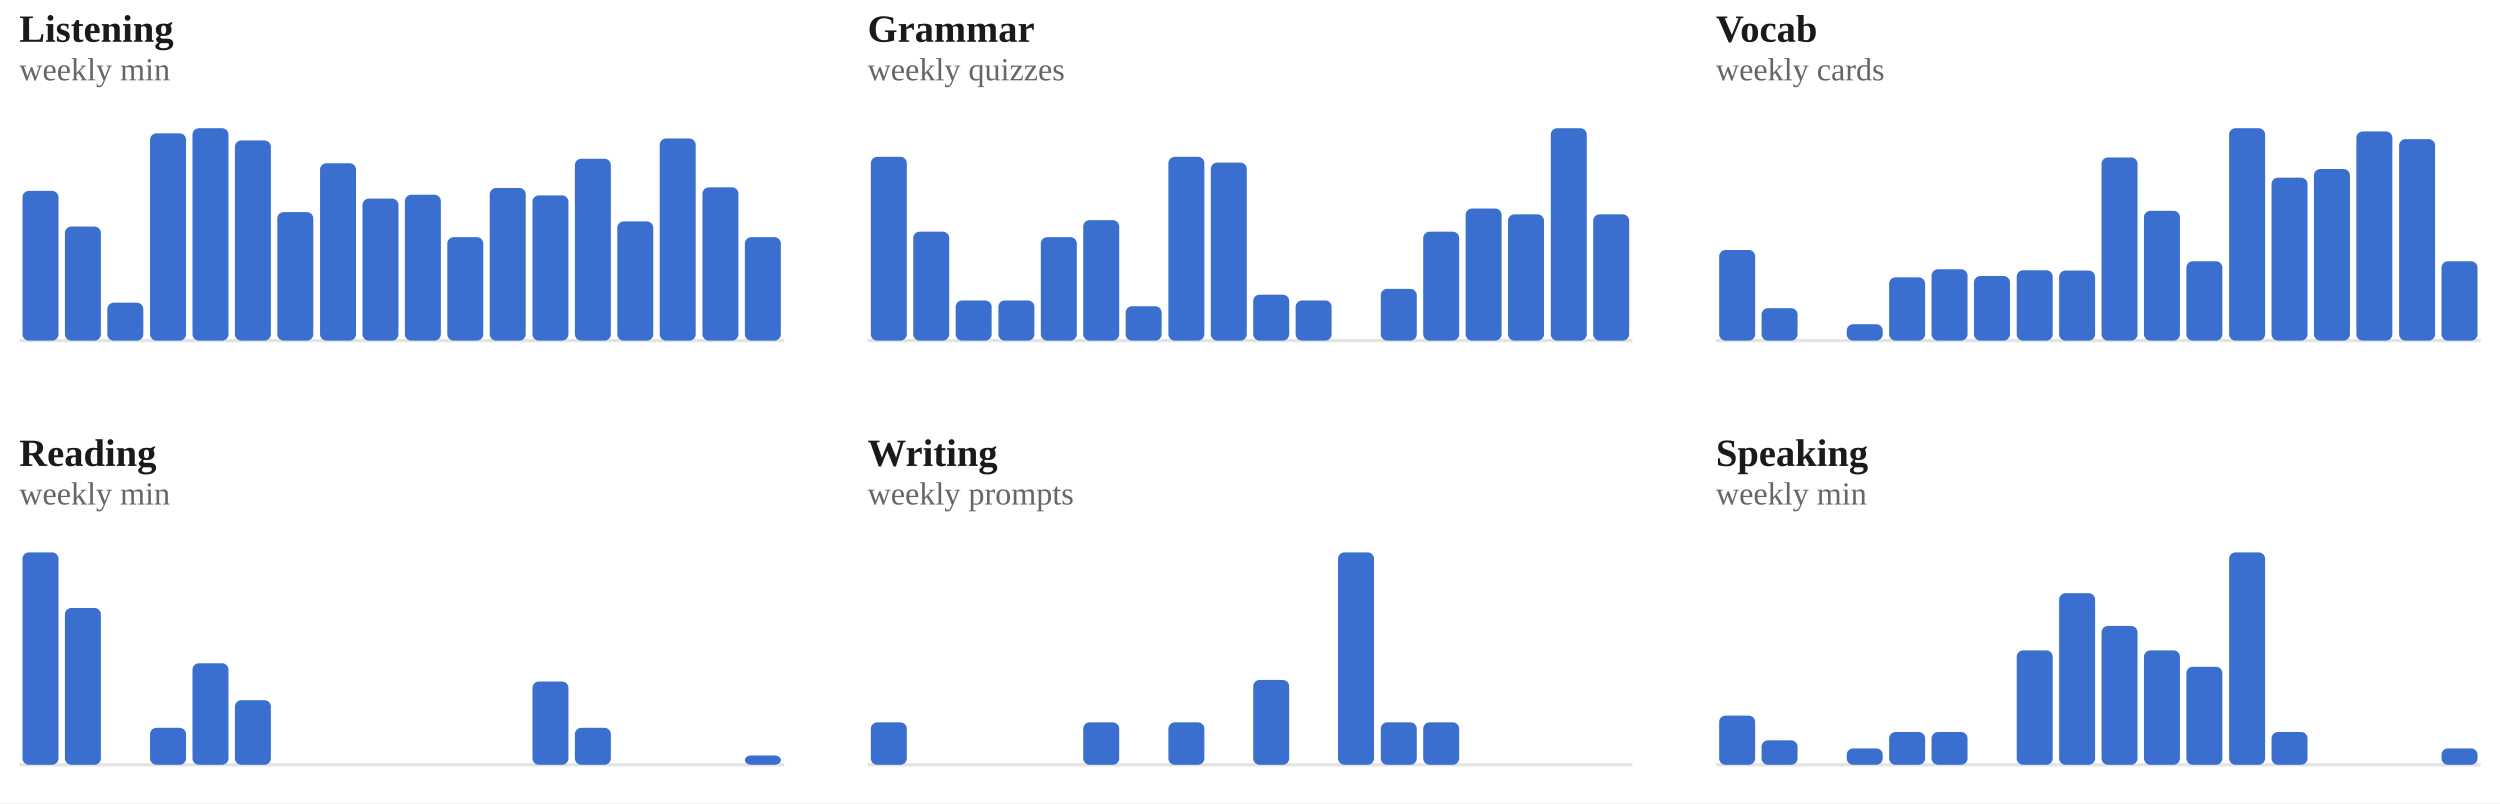
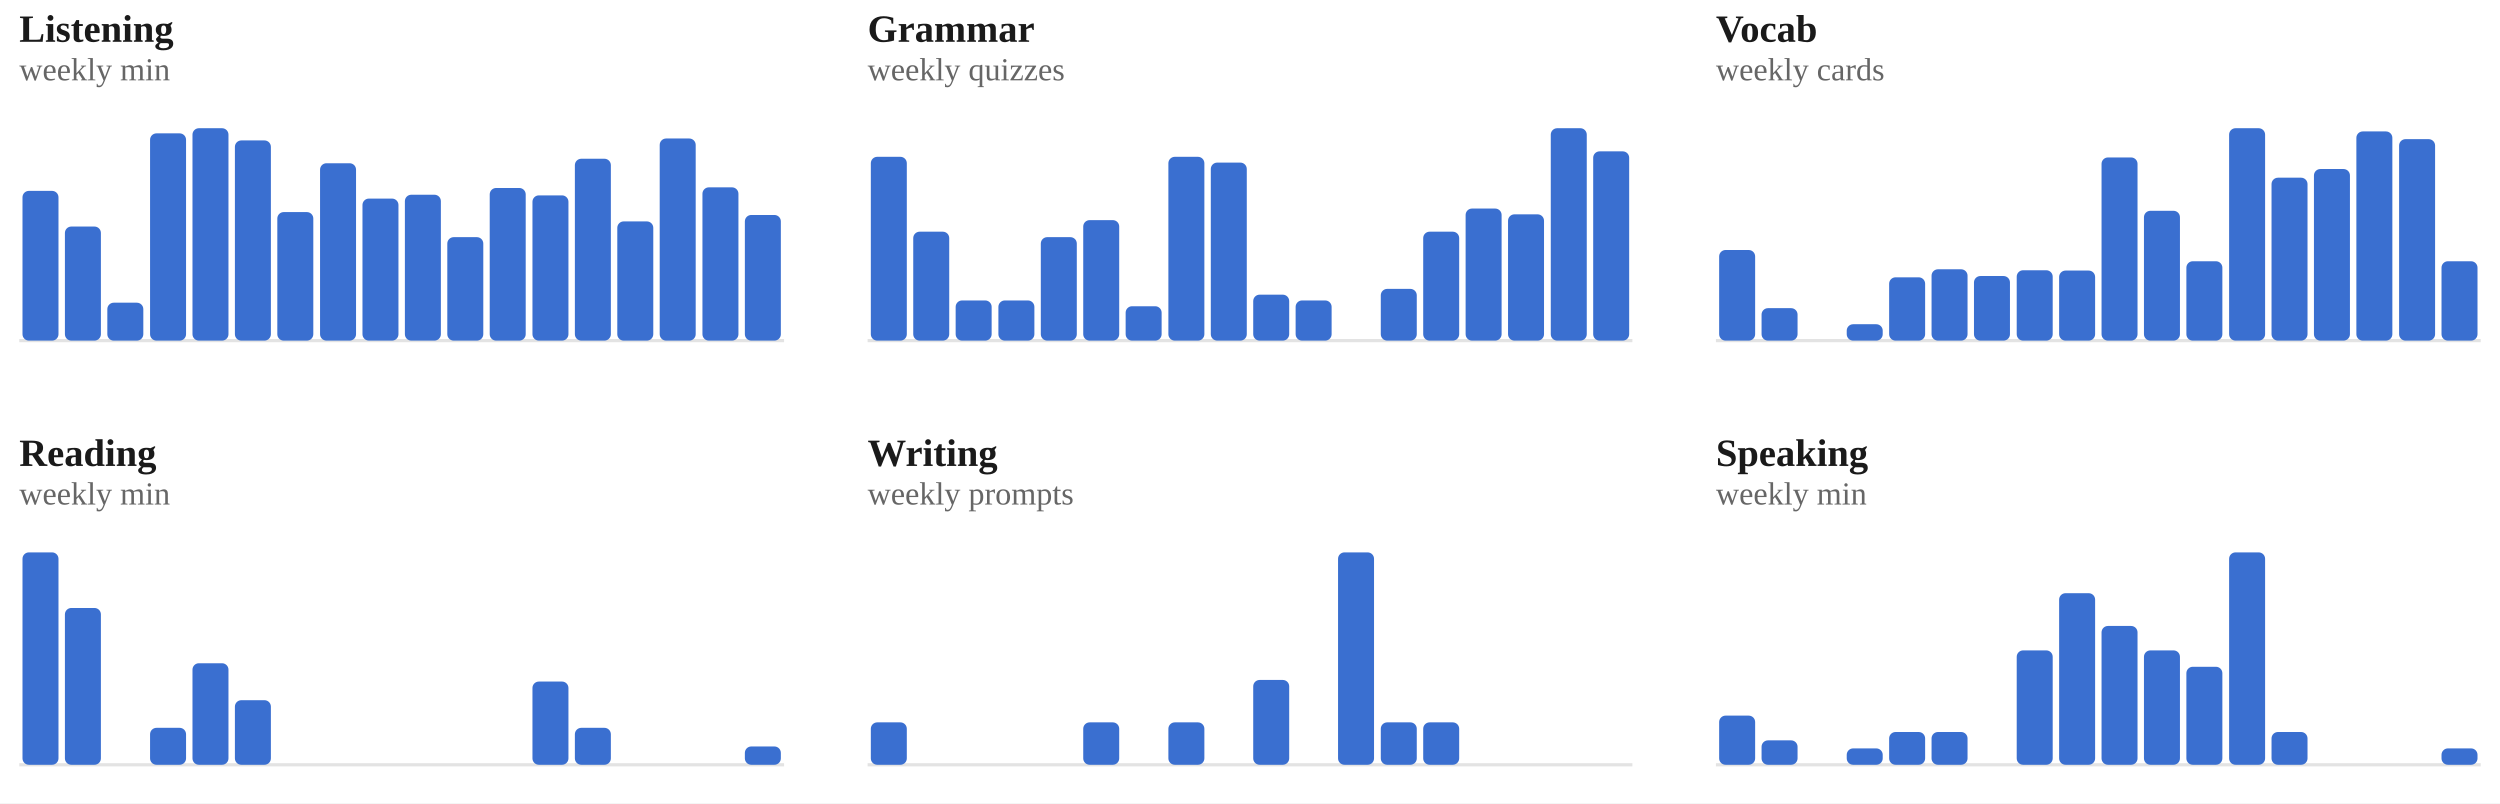
<svg xmlns="http://www.w3.org/2000/svg" viewBox="0 0 778 250" width="100%" role="img" aria-label="Weekly totals per skill">
  <style>
/* per-skill colour switch: set via a sk-* class on a wrapping element, read
   by the mark rules below (falls back to the neutral accent on aggregate
   charts that aren't scoped to one skill, e.g. the calendar or day-of-week) */
.sk-listening{--pc:#ccc319}
.sk-grammar{--pc:#358d35}
.sk-vocab{--pc:#1fa4d6}
.sk-reading{--pc:#7a49ca}
.sk-writing{--pc:#cd519f}
.sk-speaking{--pc:#d05739}
.p-title{fill:#1a1a1a;font-size:12px;font-weight:700}
.p-sub{fill:#666666;font-size:10px}
.p-unit{fill:#666666;font-size:10px}
.p-axis{fill:#666666;font-size:9.5px}
.p-grid{stroke:#e3e3e3;stroke-width:1;stroke-dasharray:2,3}
.p-base{stroke:#e3e3e3;stroke-width:1}
.p-tick{stroke:#e3e3e3;stroke-width:1}
.p-xlab{fill:#666666;font-size:9px;text-anchor:middle}
.p-line{fill:none;stroke:var(--pc,#3a6fd0);stroke-width:2;stroke-linejoin:round;stroke-linecap:round}
.p-area{fill:var(--pc,#3a6fd0);opacity:.12}
.p-end{fill:var(--pc,#3a6fd0);stroke:#ffffff;stroke-width:2}
.p-endlab{fill:#43454a;font-size:10px;text-anchor:end;font-weight:700}
.b-bar{fill:var(--pc,#3a6fd0)}
.b-bar:hover{fill:#29508f;opacity:.9}
.d-lab{fill:#666666;font-size:10px;text-anchor:middle}
.d-val{fill:#43454a;font-size:10px;text-anchor:middle;font-weight:700}
/* heatmap */
.hm-mon{fill:#666666;font-size:10px}
.hm-dow{fill:#666666;font-size:9px;text-anchor:end}
rect:hover{opacity:.82}
/* horizontal bars */
.h-cat{fill:#1a1a1a;font-size:12px;text-anchor:end;dominant-baseline:middle}
.h-track{fill:#e3e3e3;opacity:.5}
.h-fill{fill:var(--pc,#3a6fd0)}
.h-val{fill:#43454a;font-size:11px;font-weight:700;dominant-baseline:middle}
.ts-lab{fill:#1a1a1a;font-size:11px;font-weight:700}
.ts-val{fill:#666666;font-size:11px}
</style>
  <rect x="0" y="0" width="100%" height="100%" fill="#ffffff" />
  <g class="sk-listening">
    <text class="p-title" x="6" y="13">Listening</text>
    <text class="p-sub" x="6" y="25">weekly min</text>
    <line class="p-base" x1="6" y1="106" x2="244" y2="106" />
    <rect class="b-bar" x="7.0" y="59.4" width="11.2" height="46.6" rx="2" />
    <rect class="b-bar" x="20.2" y="70.5" width="11.2" height="35.5" rx="2" />
    <rect class="b-bar" x="33.4" y="94.2" width="11.2" height="11.8" rx="2" />
    <rect class="b-bar" x="46.7" y="41.5" width="11.2" height="64.5" rx="2" />
    <rect class="b-bar" x="59.9" y="39.9" width="11.2" height="66.1" rx="2" />
    <rect class="b-bar" x="73.1" y="43.7" width="11.2" height="62.3" rx="2" />
    <rect class="b-bar" x="86.3" y="66.0" width="11.2" height="40.0" rx="2" />
    <rect class="b-bar" x="99.6" y="50.8" width="11.2" height="55.2" rx="2" />
    <rect class="b-bar" x="112.8" y="61.8" width="11.2" height="44.2" rx="2" />
    <rect class="b-bar" x="126.0" y="60.6" width="11.2" height="45.4" rx="2" />
    <rect class="b-bar" x="139.2" y="73.8" width="11.2" height="32.2" rx="2" />
    <rect class="b-bar" x="152.4" y="58.5" width="11.2" height="47.5" rx="2" />
    <rect class="b-bar" x="165.7" y="60.8" width="11.2" height="45.2" rx="2" />
    <rect class="b-bar" x="178.9" y="49.4" width="11.2" height="56.6" rx="2" />
    <rect class="b-bar" x="192.1" y="68.9" width="11.2" height="37.1" rx="2" />
    <rect class="b-bar" x="205.3" y="43.1" width="11.2" height="62.9" rx="2" />
    <rect class="b-bar" x="218.6" y="58.3" width="11.2" height="47.7" rx="2" />
-     <rect class="b-bar" x="231.8" y="73.8" width="11.2" height="32.2" rx="2" />
+     <rect class="b-bar" x="231.8" y="66.9" width="11.2" height="39.1" rx="2" />
  </g>
  <g class="sk-grammar">
    <text class="p-title" x="270" y="13">Grammar</text>
    <text class="p-sub" x="270" y="25">weekly quizzes</text>
    <line class="p-base" x1="270" y1="106" x2="508" y2="106" />
    <rect class="b-bar" x="271.0" y="48.8" width="11.2" height="57.2" rx="2" />
    <rect class="b-bar" x="284.2" y="72.1" width="11.2" height="33.9" rx="2" />
    <rect class="b-bar" x="297.4" y="93.5" width="11.2" height="12.5" rx="2" />
    <rect class="b-bar" x="310.7" y="93.5" width="11.2" height="12.5" rx="2" />
    <rect class="b-bar" x="323.9" y="73.8" width="11.2" height="32.2" rx="2" />
    <rect class="b-bar" x="337.1" y="68.5" width="11.2" height="37.5" rx="2" />
    <rect class="b-bar" x="350.3" y="95.3" width="11.2" height="10.7" rx="2" />
    <rect class="b-bar" x="363.6" y="48.8" width="11.2" height="57.2" rx="2" />
    <rect class="b-bar" x="376.8" y="50.6" width="11.2" height="55.4" rx="2" />
    <rect class="b-bar" x="390.0" y="91.7" width="11.2" height="14.3" rx="2" />
    <rect class="b-bar" x="403.2" y="93.5" width="11.2" height="12.5" rx="2" />
    <rect class="b-bar" x="416.4" y="106.0" width="11.2" height="0.0" rx="2" />
    <rect class="b-bar" x="429.7" y="89.9" width="11.2" height="16.1" rx="2" />
    <rect class="b-bar" x="442.9" y="72.1" width="11.2" height="33.9" rx="2" />
    <rect class="b-bar" x="456.1" y="64.9" width="11.2" height="41.1" rx="2" />
    <rect class="b-bar" x="469.3" y="66.7" width="11.2" height="39.3" rx="2" />
    <rect class="b-bar" x="482.6" y="39.9" width="11.2" height="66.1" rx="2" />
-     <rect class="b-bar" x="495.8" y="66.7" width="11.2" height="39.3" rx="2" />
+     <rect class="b-bar" x="495.8" y="47.1" width="11.2" height="58.9" rx="2" />
  </g>
  <g class="sk-vocab">
    <text class="p-title" x="534" y="13">Vocab</text>
    <text class="p-sub" x="534" y="25">weekly cards</text>
    <line class="p-base" x1="534" y1="106" x2="772" y2="106" />
    <rect class="b-bar" x="535.0" y="77.8" width="11.2" height="28.2" rx="2" />
    <rect class="b-bar" x="548.2" y="95.9" width="11.2" height="10.1" rx="2" />
    <rect class="b-bar" x="561.4" y="106.0" width="11.2" height="0.0" rx="2" />
    <rect class="b-bar" x="574.7" y="100.9" width="11.2" height="5.1" rx="2" />
    <rect class="b-bar" x="587.9" y="86.3" width="11.2" height="19.7" rx="2" />
    <rect class="b-bar" x="601.1" y="83.8" width="11.2" height="22.2" rx="2" />
    <rect class="b-bar" x="614.3" y="85.9" width="11.2" height="20.1" rx="2" />
    <rect class="b-bar" x="627.6" y="84.1" width="11.2" height="21.9" rx="2" />
    <rect class="b-bar" x="640.8" y="84.2" width="11.2" height="21.8" rx="2" />
    <rect class="b-bar" x="654.0" y="49.0" width="11.2" height="57.0" rx="2" />
    <rect class="b-bar" x="667.2" y="65.6" width="11.2" height="40.4" rx="2" />
    <rect class="b-bar" x="680.4" y="81.3" width="11.2" height="24.7" rx="2" />
    <rect class="b-bar" x="693.7" y="39.9" width="11.2" height="66.1" rx="2" />
    <rect class="b-bar" x="706.9" y="55.3" width="11.2" height="50.7" rx="2" />
    <rect class="b-bar" x="720.1" y="52.6" width="11.2" height="53.4" rx="2" />
    <rect class="b-bar" x="733.3" y="40.9" width="11.2" height="65.1" rx="2" />
    <rect class="b-bar" x="746.6" y="43.3" width="11.2" height="62.7" rx="2" />
    <rect class="b-bar" x="759.8" y="81.3" width="11.2" height="24.7" rx="2" />
  </g>
  <g class="sk-reading">
    <text class="p-title" x="6" y="145">Reading</text>
    <text class="p-sub" x="6" y="157">weekly min</text>
    <line class="p-base" x1="6" y1="238" x2="244" y2="238" />
    <rect class="b-bar" x="7.0" y="171.9" width="11.2" height="66.1" rx="2" />
    <rect class="b-bar" x="20.2" y="189.2" width="11.2" height="48.8" rx="2" />
    <rect class="b-bar" x="33.4" y="238.0" width="11.2" height="0.0" rx="2" />
    <rect class="b-bar" x="46.7" y="226.5" width="11.2" height="11.5" rx="2" />
    <rect class="b-bar" x="59.9" y="206.4" width="11.2" height="31.6" rx="2" />
    <rect class="b-bar" x="73.1" y="217.9" width="11.2" height="20.1" rx="2" />
    <rect class="b-bar" x="86.3" y="238.0" width="11.2" height="0.0" rx="2" />
    <rect class="b-bar" x="99.6" y="238.0" width="11.2" height="0.0" rx="2" />
    <rect class="b-bar" x="112.8" y="238.0" width="11.2" height="0.0" rx="2" />
    <rect class="b-bar" x="126.0" y="238.0" width="11.2" height="0.0" rx="2" />
    <rect class="b-bar" x="139.2" y="238.0" width="11.2" height="0.0" rx="2" />
    <rect class="b-bar" x="152.4" y="238.0" width="11.2" height="0.0" rx="2" />
    <rect class="b-bar" x="165.7" y="212.1" width="11.2" height="25.9" rx="2" />
    <rect class="b-bar" x="178.9" y="226.5" width="11.2" height="11.5" rx="2" />
    <rect class="b-bar" x="192.1" y="238.0" width="11.2" height="0.0" rx="2" />
    <rect class="b-bar" x="205.3" y="238.0" width="11.2" height="0.0" rx="2" />
    <rect class="b-bar" x="218.6" y="238.0" width="11.2" height="0.0" rx="2" />
-     <rect class="b-bar" x="231.8" y="235.1" width="11.2" height="2.9" rx="2" />
+     <rect class="b-bar" x="231.8" y="232.3" width="11.2" height="5.7" rx="2" />
  </g>
  <g class="sk-writing">
    <text class="p-title" x="270" y="145">Writing</text>
    <text class="p-sub" x="270" y="157">weekly prompts</text>
    <line class="p-base" x1="270" y1="238" x2="508" y2="238" />
    <rect class="b-bar" x="271.0" y="224.8" width="11.2" height="13.2" rx="2" />
    <rect class="b-bar" x="284.2" y="238.0" width="11.2" height="0.0" rx="2" />
    <rect class="b-bar" x="297.4" y="238.0" width="11.2" height="0.0" rx="2" />
    <rect class="b-bar" x="310.7" y="238.0" width="11.2" height="0.0" rx="2" />
    <rect class="b-bar" x="323.9" y="238.0" width="11.2" height="0.0" rx="2" />
    <rect class="b-bar" x="337.1" y="224.8" width="11.2" height="13.2" rx="2" />
    <rect class="b-bar" x="350.3" y="238.0" width="11.2" height="0.0" rx="2" />
    <rect class="b-bar" x="363.6" y="224.8" width="11.2" height="13.2" rx="2" />
    <rect class="b-bar" x="376.8" y="238.0" width="11.2" height="0.0" rx="2" />
    <rect class="b-bar" x="390.0" y="211.6" width="11.2" height="26.4" rx="2" />
    <rect class="b-bar" x="403.2" y="238.0" width="11.2" height="0.0" rx="2" />
    <rect class="b-bar" x="416.4" y="171.9" width="11.2" height="66.1" rx="2" />
    <rect class="b-bar" x="429.7" y="224.8" width="11.2" height="13.2" rx="2" />
    <rect class="b-bar" x="442.9" y="224.8" width="11.2" height="13.2" rx="2" />
    <rect class="b-bar" x="456.1" y="238.0" width="11.2" height="0.0" rx="2" />
    <rect class="b-bar" x="469.3" y="238.0" width="11.2" height="0.0" rx="2" />
    <rect class="b-bar" x="482.6" y="238.0" width="11.2" height="0.0" rx="2" />
    <rect class="b-bar" x="495.8" y="238.0" width="11.2" height="0.0" rx="2" />
  </g>
  <g class="sk-speaking">
    <text class="p-title" x="534" y="145">Speaking</text>
    <text class="p-sub" x="534" y="157">weekly min</text>
    <line class="p-base" x1="534" y1="238" x2="772" y2="238" />
    <rect class="b-bar" x="535.0" y="222.7" width="11.2" height="15.3" rx="2" />
    <rect class="b-bar" x="548.2" y="230.4" width="11.2" height="7.6" rx="2" />
    <rect class="b-bar" x="561.4" y="238.0" width="11.2" height="0.0" rx="2" />
    <rect class="b-bar" x="574.7" y="232.9" width="11.2" height="5.1" rx="2" />
    <rect class="b-bar" x="587.9" y="227.8" width="11.2" height="10.2" rx="2" />
    <rect class="b-bar" x="601.1" y="227.8" width="11.2" height="10.2" rx="2" />
    <rect class="b-bar" x="614.3" y="238.0" width="11.2" height="0.0" rx="2" />
    <rect class="b-bar" x="627.6" y="202.4" width="11.2" height="35.6" rx="2" />
    <rect class="b-bar" x="640.8" y="184.6" width="11.2" height="53.4" rx="2" />
    <rect class="b-bar" x="654.0" y="194.8" width="11.2" height="43.2" rx="2" />
    <rect class="b-bar" x="667.2" y="202.4" width="11.2" height="35.6" rx="2" />
    <rect class="b-bar" x="680.4" y="207.5" width="11.2" height="30.5" rx="2" />
    <rect class="b-bar" x="693.7" y="171.9" width="11.2" height="66.1" rx="2" />
    <rect class="b-bar" x="706.9" y="227.8" width="11.2" height="10.2" rx="2" />
    <rect class="b-bar" x="720.1" y="238.0" width="11.2" height="0.0" rx="2" />
    <rect class="b-bar" x="733.3" y="238.0" width="11.2" height="0.0" rx="2" />
    <rect class="b-bar" x="746.6" y="238.0" width="11.2" height="0.0" rx="2" />
    <rect class="b-bar" x="759.8" y="232.9" width="11.2" height="5.1" rx="2" />
  </g>
</svg>
